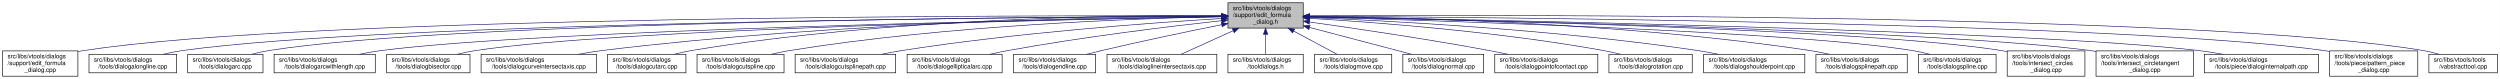
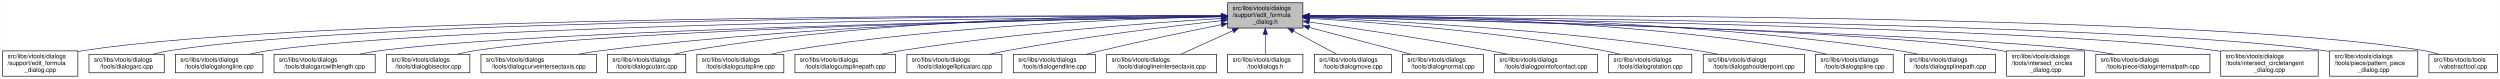
- <svg xmlns="http://www.w3.org/2000/svg" xmlns:xlink="http://www.w3.org/1999/xlink" width="4052pt" height="128pt" viewBox="0.00 0.00 4051.50 128.00">
+ <svg xmlns="http://www.w3.org/2000/svg" xmlns:xlink="http://www.w3.org/1999/xlink" width="4053pt" height="128pt" viewBox="0.00 0.00 4052.50 128.00">
  <g id="graph0" class="graph" transform="scale(1 1) rotate(0) translate(4 124)">
-     <polygon fill="white" stroke="transparent" points="-4,4 -4,-124 4047.5,-124 4047.5,4 -4,4" />
+     <polygon fill="white" stroke="transparent" points="-4,4 -4,-124 4048.5,-124 4048.5,4 -4,4" />
    <g id="node1" class="node">
      <g id="a_node1">
        <a xlink:title=" ">
          <polygon fill="#bfbfbf" stroke="black" points="1986,-78.5 1986,-119.5 2108,-119.5 2108,-78.5 1986,-78.5" />
          <text text-anchor="start" x="1994" y="-107.5" font-family="Helvetica,sans-Serif" font-size="10.00">src/libs/vtools/dialogs</text>
          <text text-anchor="start" x="1994" y="-96.5" font-family="Helvetica,sans-Serif" font-size="10.00">/support/edit_formula</text>
          <text text-anchor="middle" x="2047" y="-85.5" font-family="Helvetica,sans-Serif" font-size="10.00">_dialog.h</text>
        </a>
      </g>
    </g>
    <g id="node2" class="node">
      <g id="a_node2">
        <a xlink:href="../../d7/d8d/edit__formula__dialog_8cpp.html" target="_top" xlink:title=" ">
          <polygon fill="white" stroke="black" points="0,-0.5 0,-41.5 122,-41.5 122,-0.5 0,-0.5" />
          <text text-anchor="start" x="8" y="-29.5" font-family="Helvetica,sans-Serif" font-size="10.00">src/libs/vtools/dialogs</text>
          <text text-anchor="start" x="8" y="-18.5" font-family="Helvetica,sans-Serif" font-size="10.00">/support/edit_formula</text>
          <text text-anchor="middle" x="61" y="-7.5" font-family="Helvetica,sans-Serif" font-size="10.00">_dialog.cpp</text>
        </a>
      </g>
    </g>
    <g id="edge1" class="edge">
      <path fill="none" stroke="midnightblue" d="M1975.39,-98.29C1672.66,-99.14 496.63,-98.67 131,-42 128.13,-41.55 125.21,-41.03 122.27,-40.44" />
      <polygon fill="midnightblue" stroke="midnightblue" points="1975.8,-101.79 1985.79,-98.26 1975.78,-94.79 1975.8,-101.79" />
    </g>
    <g id="node3" class="node">
      <g id="a_node3">
-         <a xlink:href="../../d6/d5d/dialogalongline_8cpp.html" target="_top" xlink:title=" ">
-           <polygon fill="white" stroke="black" points="140,-6 140,-36 282,-36 282,-6 140,-6" />
+         <a xlink:href="../../d1/d37/dialogarc_8cpp.html" target="_top" xlink:title=" ">
+           <polygon fill="white" stroke="black" points="140,-6 140,-36 262,-36 262,-6 140,-6" />
          <text text-anchor="start" x="148" y="-24" font-family="Helvetica,sans-Serif" font-size="10.00">src/libs/vtools/dialogs</text>
-           <text text-anchor="middle" x="211" y="-13" font-family="Helvetica,sans-Serif" font-size="10.00">/tools/dialogalongline.cpp</text>
+           <text text-anchor="middle" x="201" y="-13" font-family="Helvetica,sans-Serif" font-size="10.00">/tools/dialogarc.cpp</text>
        </a>
      </g>
    </g>
    <g id="edge2" class="edge">
-       <path fill="none" stroke="midnightblue" d="M1975.34,-97.75C1688.74,-96.43 624.47,-88.46 291,-42 280.93,-40.6 270.3,-38.43 260.18,-36.04" />
-       <polygon fill="midnightblue" stroke="midnightblue" points="1975.59,-101.25 1985.6,-97.8 1975.62,-94.25 1975.59,-101.25" />
+       <path fill="none" stroke="midnightblue" d="M1975.45,-98.1C1686.85,-98.12 607.82,-94.6 271,-42 262.13,-40.62 252.8,-38.46 243.94,-36.07" />
+       <polygon fill="midnightblue" stroke="midnightblue" points="1975.78,-101.6 1985.78,-98.09 1975.78,-94.6 1975.78,-101.6" />
    </g>
    <g id="node4" class="node">
      <g id="a_node4">
-         <a xlink:href="../../d1/d37/dialogarc_8cpp.html" target="_top" xlink:title=" ">
-           <polygon fill="white" stroke="black" points="300,-6 300,-36 422,-36 422,-6 300,-6" />
-           <text text-anchor="start" x="308" y="-24" font-family="Helvetica,sans-Serif" font-size="10.00">src/libs/vtools/dialogs</text>
-           <text text-anchor="middle" x="361" y="-13" font-family="Helvetica,sans-Serif" font-size="10.00">/tools/dialogarc.cpp</text>
+         <a xlink:href="../../d6/d5d/dialogalongline_8cpp.html" target="_top" xlink:title=" ">
+           <polygon fill="white" stroke="black" points="280,-6 280,-36 422,-36 422,-6 280,-6" />
+           <text text-anchor="start" x="288" y="-24" font-family="Helvetica,sans-Serif" font-size="10.00">src/libs/vtools/dialogs</text>
+           <text text-anchor="middle" x="351" y="-13" font-family="Helvetica,sans-Serif" font-size="10.00">/tools/dialogalongline.cpp</text>
        </a>
      </g>
    </g>
    <g id="edge3" class="edge">
-       <path fill="none" stroke="midnightblue" d="M1975.65,-97.83C1704.1,-96.85 735.06,-89.97 431,-42 422.14,-40.6 412.8,-38.44 403.95,-36.05" />
-       <polygon fill="midnightblue" stroke="midnightblue" points="1975.77,-101.34 1985.78,-97.87 1975.79,-94.34 1975.77,-101.34" />
+       <path fill="none" stroke="midnightblue" d="M1975.7,-97.52C1704.31,-95.39 735.82,-84.9 431,-42 420.93,-40.58 410.3,-38.41 400.18,-36.02" />
+       <polygon fill="midnightblue" stroke="midnightblue" points="1975.79,-101.02 1985.82,-97.6 1975.85,-94.02 1975.79,-101.02" />
    </g>
    <g id="node5" class="node">
      <g id="a_node5">
        <a xlink:href="../../d2/d29/dialogarcwithlength_8cpp.html" target="_top" xlink:title=" ">
          <polygon fill="white" stroke="black" points="440,-6 440,-36 604,-36 604,-6 440,-6" />
          <text text-anchor="start" x="448" y="-24" font-family="Helvetica,sans-Serif" font-size="10.00">src/libs/vtools/dialogs</text>
          <text text-anchor="middle" x="522" y="-13" font-family="Helvetica,sans-Serif" font-size="10.00">/tools/dialogarcwithlength.cpp</text>
        </a>
      </g>
    </g>
    <g id="edge4" class="edge">
      <path fill="none" stroke="midnightblue" d="M1975.51,-96.89C1724.03,-92.71 880.96,-76.4 613,-42 601.77,-40.56 589.88,-38.41 578.52,-36.05" />
      <polygon fill="midnightblue" stroke="midnightblue" points="1975.57,-100.39 1985.62,-97.05 1975.68,-93.39 1975.57,-100.39" />
    </g>
    <g id="node6" class="node">
      <g id="a_node6">
        <a xlink:href="../../da/dfa/dialogbisector_8cpp.html" target="_top" xlink:title=" ">
          <polygon fill="white" stroke="black" points="622.5,-6 622.5,-36 757.5,-36 757.5,-6 622.5,-6" />
          <text text-anchor="start" x="630.5" y="-24" font-family="Helvetica,sans-Serif" font-size="10.00">src/libs/vtools/dialogs</text>
          <text text-anchor="middle" x="690" y="-13" font-family="Helvetica,sans-Serif" font-size="10.00">/tools/dialogbisector.cpp</text>
        </a>
      </g>
    </g>
    <g id="edge5" class="edge">
      <path fill="none" stroke="midnightblue" d="M1975.73,-96.89C1742.29,-92.93 1002.11,-77.81 766,-42 756.56,-40.57 746.6,-38.42 737.11,-36.06" />
      <polygon fill="midnightblue" stroke="midnightblue" points="1975.74,-100.39 1985.8,-97.06 1975.86,-93.39 1975.74,-100.39" />
    </g>
    <g id="node7" class="node">
      <g id="a_node7">
        <a xlink:href="../../dd/d39/dialogcurveintersectaxis_8cpp.html" target="_top" xlink:title=" ">
          <polygon fill="white" stroke="black" points="775.5,-6 775.5,-36 962.5,-36 962.5,-6 775.5,-6" />
          <text text-anchor="start" x="783.5" y="-24" font-family="Helvetica,sans-Serif" font-size="10.00">src/libs/vtools/dialogs</text>
          <text text-anchor="middle" x="869" y="-13" font-family="Helvetica,sans-Serif" font-size="10.00">/tools/dialogcurveintersectaxis.cpp</text>
        </a>
      </g>
    </g>
    <g id="edge6" class="edge">
      <path fill="none" stroke="midnightblue" d="M1975.52,-97.77C1802.44,-96.45 1347.37,-88.46 971,-42 958.73,-40.49 945.73,-38.35 933.26,-36.03" />
      <polygon fill="midnightblue" stroke="midnightblue" points="1975.74,-101.27 1985.77,-97.84 1975.79,-94.27 1975.74,-101.27" />
    </g>
    <g id="node8" class="node">
      <g id="a_node8">
        <a xlink:href="../../d9/d90/dialogcutarc_8cpp.html" target="_top" xlink:title=" ">
          <polygon fill="white" stroke="black" points="980.5,-6 980.5,-36 1107.5,-36 1107.5,-6 980.5,-6" />
          <text text-anchor="start" x="988.5" y="-24" font-family="Helvetica,sans-Serif" font-size="10.00">src/libs/vtools/dialogs</text>
          <text text-anchor="middle" x="1044" y="-13" font-family="Helvetica,sans-Serif" font-size="10.00">/tools/dialogcutarc.cpp</text>
        </a>
      </g>
    </g>
    <g id="edge7" class="edge">
      <path fill="none" stroke="midnightblue" d="M1975.32,-98.81C1818.4,-99.46 1433.13,-94.97 1116,-42 1107.17,-40.53 1097.87,-38.39 1088.99,-36.06" />
      <polygon fill="midnightblue" stroke="midnightblue" points="1975.79,-102.31 1985.78,-98.76 1975.76,-95.31 1975.79,-102.31" />
    </g>
    <g id="node9" class="node">
      <g id="a_node9">
        <a xlink:href="../../d3/d2e/dialogcutspline_8cpp.html" target="_top" xlink:title=" ">
          <polygon fill="white" stroke="black" points="1125.5,-6 1125.5,-36 1266.5,-36 1266.5,-6 1125.5,-6" />
          <text text-anchor="start" x="1133.5" y="-24" font-family="Helvetica,sans-Serif" font-size="10.00">src/libs/vtools/dialogs</text>
          <text text-anchor="middle" x="1196" y="-13" font-family="Helvetica,sans-Serif" font-size="10.00">/tools/dialogcutspline.cpp</text>
        </a>
      </g>
    </g>
    <g id="edge8" class="edge">
      <path fill="none" stroke="midnightblue" d="M1975.17,-96.99C1838.16,-94.13 1530.35,-83.26 1275,-42 1265.5,-40.47 1255.48,-38.34 1245.87,-36.03" />
      <polygon fill="midnightblue" stroke="midnightblue" points="1975.46,-100.49 1985.53,-97.2 1975.6,-93.5 1975.46,-100.49" />
    </g>
    <g id="node10" class="node">
      <g id="a_node10">
        <a xlink:href="../../df/d30/dialogcutsplinepath_8cpp.html" target="_top" xlink:title=" ">
          <polygon fill="white" stroke="black" points="1284.5,-6 1284.5,-36 1447.5,-36 1447.5,-6 1284.5,-6" />
          <text text-anchor="start" x="1292.5" y="-24" font-family="Helvetica,sans-Serif" font-size="10.00">src/libs/vtools/dialogs</text>
          <text text-anchor="middle" x="1366" y="-13" font-family="Helvetica,sans-Serif" font-size="10.00">/tools/dialogcutsplinepath.cpp</text>
        </a>
      </g>
    </g>
    <g id="edge9" class="edge">
      <path fill="none" stroke="midnightblue" d="M1975.88,-94.05C1864.67,-87.25 1643.06,-71.16 1457,-42 1446.61,-40.37 1435.63,-38.28 1425.03,-36.07" />
      <polygon fill="midnightblue" stroke="midnightblue" points="1975.77,-97.55 1985.97,-94.66 1976.2,-90.57 1975.77,-97.55" />
    </g>
    <g id="node11" class="node">
      <g id="a_node11">
        <a xlink:href="../../d9/d68/dialogellipticalarc_8cpp.html" target="_top" xlink:title=" ">
          <polygon fill="white" stroke="black" points="1466,-6 1466,-36 1620,-36 1620,-6 1466,-6" />
          <text text-anchor="start" x="1474" y="-24" font-family="Helvetica,sans-Serif" font-size="10.00">src/libs/vtools/dialogs</text>
          <text text-anchor="middle" x="1543" y="-13" font-family="Helvetica,sans-Serif" font-size="10.00">/tools/dialogellipticalarc.cpp</text>
        </a>
      </g>
    </g>
    <g id="edge10" class="edge">
      <path fill="none" stroke="midnightblue" d="M1975.66,-90.54C1892.19,-81.33 1750,-64.12 1629,-42 1619.5,-40.26 1609.47,-38.17 1599.74,-36" />
      <polygon fill="midnightblue" stroke="midnightblue" points="1975.47,-94.04 1985.8,-91.65 1976.24,-87.08 1975.47,-94.04" />
    </g>
    <g id="node12" class="node">
      <g id="a_node12">
        <a xlink:href="../../d3/d15/dialogendline_8cpp.html" target="_top" xlink:title=" ">
          <polygon fill="white" stroke="black" points="1638.5,-6 1638.5,-36 1771.5,-36 1771.5,-6 1638.5,-6" />
          <text text-anchor="start" x="1646.5" y="-24" font-family="Helvetica,sans-Serif" font-size="10.00">src/libs/vtools/dialogs</text>
          <text text-anchor="middle" x="1705" y="-13" font-family="Helvetica,sans-Serif" font-size="10.00">/tools/dialogendline.cpp</text>
        </a>
      </g>
    </g>
    <g id="edge11" class="edge">
      <path fill="none" stroke="midnightblue" d="M1975.69,-83.99C1922.01,-73.2 1846.69,-57.55 1781,-42 1773.17,-40.15 1764.91,-38.08 1756.83,-36.01" />
      <polygon fill="midnightblue" stroke="midnightblue" points="1975.3,-87.48 1985.8,-86.02 1976.68,-80.62 1975.3,-87.48" />
    </g>
    <g id="node13" class="node">
      <g id="a_node13">
        <a xlink:href="../../de/d3c/dialoglineintersectaxis_8cpp.html" target="_top" xlink:title=" ">
          <polygon fill="white" stroke="black" points="1790,-6 1790,-36 1968,-36 1968,-6 1790,-6" />
          <text text-anchor="start" x="1798" y="-24" font-family="Helvetica,sans-Serif" font-size="10.00">src/libs/vtools/dialogs</text>
          <text text-anchor="middle" x="1879" y="-13" font-family="Helvetica,sans-Serif" font-size="10.00">/tools/dialoglineintersectaxis.cpp</text>
        </a>
      </g>
    </g>
    <g id="edge12" class="edge">
      <path fill="none" stroke="midnightblue" d="M1994.57,-74.28C1966.88,-61.76 1933.83,-46.81 1910.18,-36.11" />
      <polygon fill="midnightblue" stroke="midnightblue" points="1993.18,-77.5 2003.74,-78.43 1996.07,-71.12 1993.18,-77.5" />
    </g>
    <g id="node14" class="node">
      <g id="a_node14">
        <a xlink:href="../../df/ded/tooldialogs_8h.html" target="_top" xlink:title=" ">
          <polygon fill="white" stroke="black" points="1986,-6 1986,-36 2108,-36 2108,-6 1986,-6" />
          <text text-anchor="start" x="1994" y="-24" font-family="Helvetica,sans-Serif" font-size="10.00">src/libs/vtools/dialogs</text>
          <text text-anchor="middle" x="2047" y="-13" font-family="Helvetica,sans-Serif" font-size="10.00">/tooldialogs.h</text>
        </a>
      </g>
    </g>
    <g id="edge13" class="edge">
      <path fill="none" stroke="midnightblue" d="M2047,-68.28C2047,-57.25 2047,-45.25 2047,-36.23" />
      <polygon fill="midnightblue" stroke="midnightblue" points="2043.5,-68.43 2047,-78.43 2050.5,-68.43 2043.5,-68.43" />
    </g>
    <g id="node15" class="node">
      <g id="a_node15">
        <a xlink:href="../../d2/d51/dialogmove_8cpp.html" target="_top" xlink:title=" ">
          <polygon fill="white" stroke="black" points="2126.5,-6 2126.5,-36 2251.5,-36 2251.5,-6 2126.5,-6" />
          <text text-anchor="start" x="2134.5" y="-24" font-family="Helvetica,sans-Serif" font-size="10.00">src/libs/vtools/dialogs</text>
          <text text-anchor="middle" x="2189" y="-13" font-family="Helvetica,sans-Serif" font-size="10.00">/tools/dialogmove.cpp</text>
        </a>
      </g>
    </g>
    <g id="edge14" class="edge">
      <path fill="none" stroke="midnightblue" d="M2092.51,-73.64C2115.58,-61.3 2142.79,-46.73 2162.42,-36.23" />
      <polygon fill="midnightblue" stroke="midnightblue" points="2090.73,-70.62 2083.57,-78.43 2094.04,-76.8 2090.73,-70.62" />
    </g>
    <g id="node16" class="node">
      <g id="a_node16">
        <a xlink:href="../../da/df4/dialognormal_8cpp.html" target="_top" xlink:title=" ">
          <polygon fill="white" stroke="black" points="2269.5,-6 2269.5,-36 2400.5,-36 2400.5,-6 2269.5,-6" />
          <text text-anchor="start" x="2277.5" y="-24" font-family="Helvetica,sans-Serif" font-size="10.00">src/libs/vtools/dialogs</text>
          <text text-anchor="middle" x="2335" y="-13" font-family="Helvetica,sans-Serif" font-size="10.00">/tools/dialognormal.cpp</text>
        </a>
      </g>
    </g>
    <g id="edge15" class="edge">
      <path fill="none" stroke="midnightblue" d="M2118.16,-79.53C2159.81,-68.68 2213.41,-54.66 2261,-42 2268.2,-40.08 2275.79,-38.05 2283.26,-36.04" />
      <polygon fill="midnightblue" stroke="midnightblue" points="2117.17,-76.17 2108.38,-82.08 2118.94,-82.95 2117.17,-76.17" />
    </g>
    <g id="node17" class="node">
      <g id="a_node17">
        <a xlink:href="../../d9/df4/dialogpointofcontact_8cpp.html" target="_top" xlink:title=" ">
          <polygon fill="white" stroke="black" points="2418.5,-6 2418.5,-36 2585.5,-36 2585.5,-6 2418.5,-6" />
          <text text-anchor="start" x="2426.5" y="-24" font-family="Helvetica,sans-Serif" font-size="10.00">src/libs/vtools/dialogs</text>
          <text text-anchor="middle" x="2502" y="-13" font-family="Helvetica,sans-Serif" font-size="10.00">/tools/dialogpointofcontact.cpp</text>
        </a>
      </g>
    </g>
    <g id="edge16" class="edge">
      <path fill="none" stroke="midnightblue" d="M2118.26,-88.32C2191.61,-78.04 2309.1,-60.73 2410,-42 2419.64,-40.21 2429.82,-38.16 2439.75,-36.07" />
      <polygon fill="midnightblue" stroke="midnightblue" points="2117.63,-84.87 2108.21,-89.72 2118.6,-91.8 2117.63,-84.87" />
    </g>
    <g id="node18" class="node">
      <g id="a_node18">
        <a xlink:href="../../dc/d64/dialogrotation_8cpp.html" target="_top" xlink:title=" ">
          <polygon fill="white" stroke="black" points="2603.5,-6 2603.5,-36 2738.5,-36 2738.5,-6 2603.5,-6" />
          <text text-anchor="start" x="2611.5" y="-24" font-family="Helvetica,sans-Serif" font-size="10.00">src/libs/vtools/dialogs</text>
          <text text-anchor="middle" x="2671" y="-13" font-family="Helvetica,sans-Serif" font-size="10.00">/tools/dialogrotation.cpp</text>
        </a>
      </g>
    </g>
    <g id="edge17" class="edge">
      <path fill="none" stroke="midnightblue" d="M2118.42,-94.25C2223.5,-87.94 2425.62,-72.75 2595,-42 2603.86,-40.39 2613.2,-38.28 2622.19,-36.04" />
      <polygon fill="midnightblue" stroke="midnightblue" points="2118.03,-90.77 2108.25,-94.86 2118.44,-97.76 2118.03,-90.77" />
    </g>
    <g id="node19" class="node">
      <g id="a_node19">
        <a xlink:href="../../d3/d23/dialogshoulderpoint_8cpp.html" target="_top" xlink:title=" ">
          <polygon fill="white" stroke="black" points="2757,-6 2757,-36 2921,-36 2921,-6 2757,-6" />
          <text text-anchor="start" x="2765" y="-24" font-family="Helvetica,sans-Serif" font-size="10.00">src/libs/vtools/dialogs</text>
          <text text-anchor="middle" x="2839" y="-13" font-family="Helvetica,sans-Serif" font-size="10.00">/tools/dialogshoulderpoint.cpp</text>
        </a>
      </g>
    </g>
    <g id="edge18" class="edge">
      <path fill="none" stroke="midnightblue" d="M2118.27,-95.52C2245.38,-90.39 2519.33,-76.1 2748,-42 2758.56,-40.43 2769.72,-38.33 2780.48,-36.1" />
      <polygon fill="midnightblue" stroke="midnightblue" points="2118.12,-92.03 2108.27,-95.92 2118.4,-99.02 2118.12,-92.03" />
    </g>
    <g id="node20" class="node">
      <g id="a_node20">
-         <a xlink:href="../../dc/dc2/dialogsplinepath_8cpp.html" target="_top" xlink:title=" ">
-           <polygon fill="white" stroke="black" points="2939,-6 2939,-36 3087,-36 3087,-6 2939,-6" />
+         <a xlink:href="../../df/de5/dialogspline_8cpp.html" target="_top" xlink:title=" ">
+           <polygon fill="white" stroke="black" points="2939,-6 2939,-36 3065,-36 3065,-6 2939,-6" />
          <text text-anchor="start" x="2947" y="-24" font-family="Helvetica,sans-Serif" font-size="10.00">src/libs/vtools/dialogs</text>
-           <text text-anchor="middle" x="3013" y="-13" font-family="Helvetica,sans-Serif" font-size="10.00">/tools/dialogsplinepath.cpp</text>
+           <text text-anchor="middle" x="3002" y="-13" font-family="Helvetica,sans-Serif" font-size="10.00">/tools/dialogspline.cpp</text>
        </a>
      </g>
    </g>
    <g id="edge19" class="edge">
-       <path fill="none" stroke="midnightblue" d="M2118.19,-97.65C2268.84,-96 2630.64,-87.21 2930,-42 2939.97,-40.49 2950.49,-38.38 2960.58,-36.08" />
-       <polygon fill="midnightblue" stroke="midnightblue" points="2118.1,-94.15 2108.14,-97.75 2118.17,-101.15 2118.1,-94.15" />
+       <path fill="none" stroke="midnightblue" d="M2118.32,-98.47C2269.21,-98.37 2631.47,-92.37 2930,-42 2938.83,-40.51 2948.13,-38.37 2957,-36.04" />
+       <polygon fill="midnightblue" stroke="midnightblue" points="2118.25,-94.97 2108.25,-98.47 2118.25,-101.97 2118.25,-94.97" />
    </g>
    <g id="node21" class="node">
      <g id="a_node21">
-         <a xlink:href="../../df/de5/dialogspline_8cpp.html" target="_top" xlink:title=" ">
-           <polygon fill="white" stroke="black" points="3105,-6 3105,-36 3231,-36 3231,-6 3105,-6" />
-           <text text-anchor="start" x="3113" y="-24" font-family="Helvetica,sans-Serif" font-size="10.00">src/libs/vtools/dialogs</text>
-           <text text-anchor="middle" x="3168" y="-13" font-family="Helvetica,sans-Serif" font-size="10.00">/tools/dialogspline.cpp</text>
+         <a xlink:href="../../dc/dc2/dialogsplinepath_8cpp.html" target="_top" xlink:title=" ">
+           <polygon fill="white" stroke="black" points="3083,-6 3083,-36 3231,-36 3231,-6 3083,-6" />
+           <text text-anchor="start" x="3091" y="-24" font-family="Helvetica,sans-Serif" font-size="10.00">src/libs/vtools/dialogs</text>
+           <text text-anchor="middle" x="3157" y="-13" font-family="Helvetica,sans-Serif" font-size="10.00">/tools/dialogsplinepath.cpp</text>
        </a>
      </g>
    </g>
    <g id="edge20" class="edge">
-       <path fill="none" stroke="midnightblue" d="M2118.26,-96.22C2322.45,-90.79 2907.06,-72.91 3096,-42 3104.96,-40.53 3114.41,-38.37 3123.4,-36.01" />
-       <polygon fill="midnightblue" stroke="midnightblue" points="2118.15,-92.72 2108.25,-96.48 2118.34,-99.72 2118.15,-92.72" />
+       <path fill="none" stroke="midnightblue" d="M2118.34,-98.56C2286.02,-98.9 2717.94,-94.16 3074,-42 3084.12,-40.52 3094.81,-38.38 3105.04,-36.05" />
+       <polygon fill="midnightblue" stroke="midnightblue" points="2118.17,-95.06 2108.16,-98.53 2118.15,-102.06 2118.17,-95.06" />
    </g>
    <g id="node22" class="node">
      <g id="a_node22">
        <a xlink:href="../../d5/de8/intersect__circles__dialog_8cpp.html" target="_top" xlink:title=" ">
          <polygon fill="white" stroke="black" points="3249,-0.5 3249,-41.5 3375,-41.5 3375,-0.5 3249,-0.5" />
          <text text-anchor="start" x="3257" y="-29.5" font-family="Helvetica,sans-Serif" font-size="10.00">src/libs/vtools/dialogs</text>
          <text text-anchor="start" x="3257" y="-18.5" font-family="Helvetica,sans-Serif" font-size="10.00">/tools/intersect_circles</text>
          <text text-anchor="middle" x="3312" y="-7.5" font-family="Helvetica,sans-Serif" font-size="10.00">_dialog.cpp</text>
        </a>
      </g>
    </g>
    <g id="edge21" class="edge">
      <path fill="none" stroke="midnightblue" d="M2118.62,-96.74C2341.69,-92.49 3022.09,-76.93 3240,-42 3242.95,-41.53 3245.94,-40.98 3248.96,-40.37" />
      <polygon fill="midnightblue" stroke="midnightblue" points="2118.28,-93.25 2108.35,-96.94 2118.41,-100.25 2118.28,-93.25" />
    </g>
    <g id="node23" class="node">
      <g id="a_node23">
-         <a xlink:href="../../d5/d5a/intersect__circletangent__dialog_8cpp.html" target="_top" xlink:title=" ">
-           <polygon fill="white" stroke="black" points="3393,-0.5 3393,-41.5 3551,-41.5 3551,-0.5 3393,-0.5" />
-           <text text-anchor="start" x="3401" y="-29.5" font-family="Helvetica,sans-Serif" font-size="10.00">src/libs/vtools/dialogs</text>
-           <text text-anchor="start" x="3401" y="-18.5" font-family="Helvetica,sans-Serif" font-size="10.00">/tools/intersect_circletangent</text>
-           <text text-anchor="middle" x="3472" y="-7.5" font-family="Helvetica,sans-Serif" font-size="10.00">_dialog.cpp</text>
+         <a xlink:href="../../dc/d82/dialoginternalpath_8cpp.html" target="_top" xlink:title=" ">
+           <polygon fill="white" stroke="black" points="3393.5,-6 3393.5,-36 3578.5,-36 3578.5,-6 3393.5,-6" />
+           <text text-anchor="start" x="3401.5" y="-24" font-family="Helvetica,sans-Serif" font-size="10.00">src/libs/vtools/dialogs</text>
+           <text text-anchor="middle" x="3486" y="-13" font-family="Helvetica,sans-Serif" font-size="10.00">/tools/piece/dialoginternalpath.cpp</text>
        </a>
      </g>
    </g>
    <g id="edge22" class="edge">
-       <path fill="none" stroke="midnightblue" d="M2118.43,-96.72C2358.62,-92.15 3135.96,-75.1 3384,-42 3386.95,-41.61 3389.95,-41.16 3392.97,-40.67" />
-       <polygon fill="midnightblue" stroke="midnightblue" points="2118.01,-93.23 2108.08,-96.92 2118.14,-100.23 2118.01,-93.23" />
+       <path fill="none" stroke="midnightblue" d="M2118.39,-96.44C2358.48,-90.97 3135.5,-71.4 3384,-42 3396.45,-40.53 3409.66,-38.38 3422.3,-36.03" />
+       <polygon fill="midnightblue" stroke="midnightblue" points="2117.96,-92.95 2108.05,-96.68 2118.12,-99.95 2117.96,-92.95" />
    </g>
    <g id="node24" class="node">
      <g id="a_node24">
-         <a xlink:href="../../dc/d82/dialoginternalpath_8cpp.html" target="_top" xlink:title=" ">
-           <polygon fill="white" stroke="black" points="3568.5,-6 3568.5,-36 3753.5,-36 3753.5,-6 3568.5,-6" />
-           <text text-anchor="start" x="3576.5" y="-24" font-family="Helvetica,sans-Serif" font-size="10.00">src/libs/vtools/dialogs</text>
-           <text text-anchor="middle" x="3661" y="-13" font-family="Helvetica,sans-Serif" font-size="10.00">/tools/piece/dialoginternalpath.cpp</text>
+         <a xlink:href="../../d5/d5a/intersect__circletangent__dialog_8cpp.html" target="_top" xlink:title=" ">
+           <polygon fill="white" stroke="black" points="3596,-0.5 3596,-41.5 3754,-41.5 3754,-0.5 3596,-0.5" />
+           <text text-anchor="start" x="3604" y="-29.5" font-family="Helvetica,sans-Serif" font-size="10.00">src/libs/vtools/dialogs</text>
+           <text text-anchor="start" x="3604" y="-18.5" font-family="Helvetica,sans-Serif" font-size="10.00">/tools/intersect_circletangent</text>
+           <text text-anchor="middle" x="3675" y="-7.5" font-family="Helvetica,sans-Serif" font-size="10.00">_dialog.cpp</text>
        </a>
      </g>
    </g>
    <g id="edge23" class="edge">
-       <path fill="none" stroke="midnightblue" d="M2118.44,-96.86C2378.66,-92.47 3275.47,-75.22 3560,-42 3572.43,-40.55 3585.61,-38.4 3598.21,-36.03" />
-       <polygon fill="midnightblue" stroke="midnightblue" points="2118.29,-93.36 2108.35,-97.03 2118.41,-100.36 2118.29,-93.36" />
+       <path fill="none" stroke="midnightblue" d="M2118.45,-97.2C2381.85,-93.98 3298.26,-80.22 3588,-42 3590.61,-41.66 3593.26,-41.27 3595.93,-40.85" />
+       <polygon fill="midnightblue" stroke="midnightblue" points="2118.2,-93.7 2108.24,-97.33 2118.29,-100.7 2118.2,-93.7" />
    </g>
    <g id="node25" class="node">
      <g id="a_node25">
        <a xlink:href="../../de/d46/pattern__piece__dialog_8cpp.html" target="_top" xlink:title=" ">
-           <polygon fill="white" stroke="black" points="3771.5,-0.5 3771.5,-41.5 3914.5,-41.5 3914.5,-0.5 3771.5,-0.5" />
-           <text text-anchor="start" x="3779.5" y="-29.5" font-family="Helvetica,sans-Serif" font-size="10.00">src/libs/vtools/dialogs</text>
-           <text text-anchor="start" x="3779.5" y="-18.5" font-family="Helvetica,sans-Serif" font-size="10.00">/tools/piece/pattern_piece</text>
-           <text text-anchor="middle" x="3843" y="-7.5" font-family="Helvetica,sans-Serif" font-size="10.00">_dialog.cpp</text>
+           <polygon fill="white" stroke="black" points="3772.5,-0.5 3772.5,-41.5 3915.5,-41.5 3915.5,-0.5 3772.5,-0.5" />
+           <text text-anchor="start" x="3780.5" y="-29.5" font-family="Helvetica,sans-Serif" font-size="10.00">src/libs/vtools/dialogs</text>
+           <text text-anchor="start" x="3780.5" y="-18.5" font-family="Helvetica,sans-Serif" font-size="10.00">/tools/piece/pattern_piece</text>
+           <text text-anchor="middle" x="3844" y="-7.5" font-family="Helvetica,sans-Serif" font-size="10.00">_dialog.cpp</text>
        </a>
      </g>
    </g>
    <g id="edge24" class="edge">
-       <path fill="none" stroke="midnightblue" d="M2118.45,-97.69C2400.59,-96.15 3437.68,-87.45 3763,-42 3765.69,-41.62 3768.43,-41.19 3771.18,-40.72" />
-       <polygon fill="midnightblue" stroke="midnightblue" points="2118.32,-94.19 2108.33,-97.74 2118.35,-101.19 2118.32,-94.19" />
+       <path fill="none" stroke="midnightblue" d="M2118.44,-97.66C2400.57,-96.02 3437.61,-86.97 3763,-42 3766.01,-41.58 3769.08,-41.1 3772.16,-40.57" />
+       <polygon fill="midnightblue" stroke="midnightblue" points="2118.31,-94.16 2108.33,-97.72 2118.35,-101.16 2118.31,-94.16" />
    </g>
    <g id="node26" class="node">
      <g id="a_node26">
        <a xlink:href="../../d9/d4e/vabstracttool_8cpp.html" target="_top" xlink:title=" ">
-           <polygon fill="white" stroke="black" points="3932.5,-6 3932.5,-36 4043.5,-36 4043.5,-6 3932.5,-6" />
-           <text text-anchor="start" x="3940.5" y="-24" font-family="Helvetica,sans-Serif" font-size="10.00">src/libs/vtools/tools</text>
-           <text text-anchor="middle" x="3988" y="-13" font-family="Helvetica,sans-Serif" font-size="10.00">/vabstracttool.cpp</text>
+           <polygon fill="white" stroke="black" points="3933.5,-6 3933.5,-36 4044.5,-36 4044.5,-6 3933.5,-6" />
+           <text text-anchor="start" x="3941.5" y="-24" font-family="Helvetica,sans-Serif" font-size="10.00">src/libs/vtools/tools</text>
+           <text text-anchor="middle" x="3989" y="-13" font-family="Helvetica,sans-Serif" font-size="10.00">/vabstracttool.cpp</text>
        </a>
      </g>
    </g>
    <g id="edge25" class="edge">
-       <path fill="none" stroke="midnightblue" d="M2118.68,-98.47C2417.75,-100.03 3567.13,-101.92 3924,-42 3932.15,-40.63 3940.7,-38.48 3948.81,-36.09" />
-       <polygon fill="midnightblue" stroke="midnightblue" points="2118.42,-94.97 2108.4,-98.41 2118.38,-101.97 2118.42,-94.97" />
+       <path fill="none" stroke="midnightblue" d="M2118.71,-98.47C2417.95,-100.04 3567.94,-101.95 3925,-42 3933.15,-40.63 3941.7,-38.48 3949.81,-36.09" />
+       <polygon fill="midnightblue" stroke="midnightblue" points="2118.45,-94.97 2108.43,-98.42 2118.41,-101.97 2118.45,-94.97" />
    </g>
  </g>
</svg>
